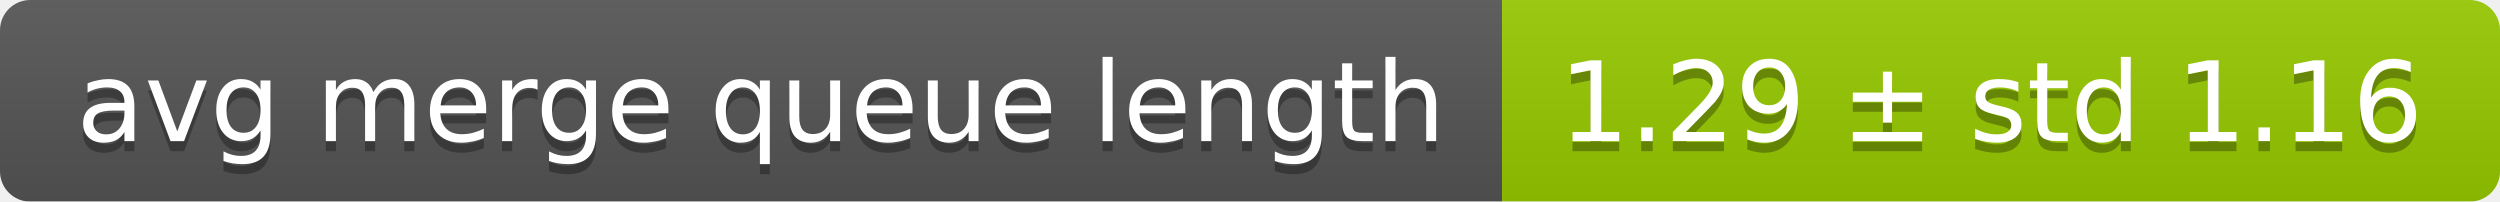
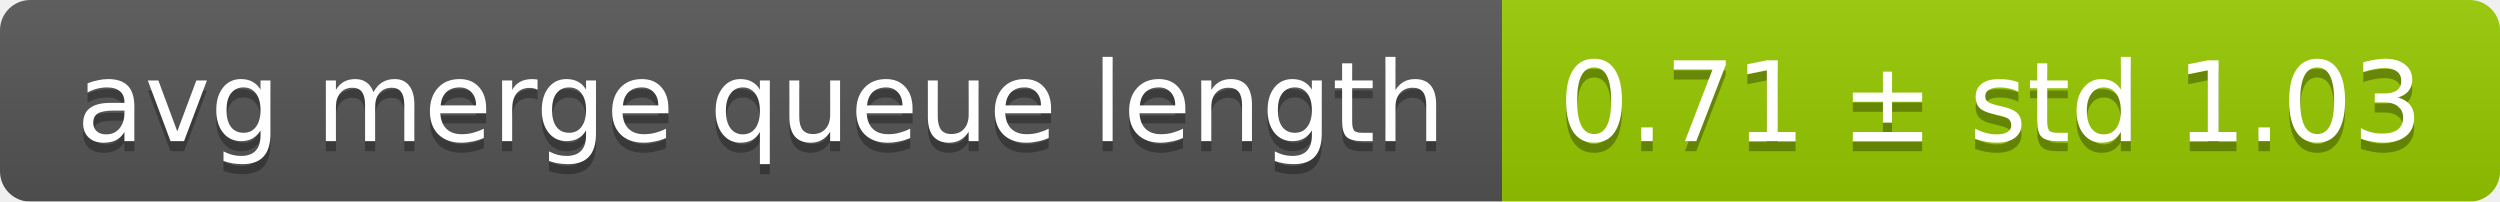
<svg xmlns="http://www.w3.org/2000/svg" width="248" height="20">
  <linearGradient id="smooth" x2="0" y2="100%">
    <stop offset="0" stop-color="#bbb" stop-opacity=".1" />
    <stop offset="1" stop-opacity=".1" />
  </linearGradient>
  <mask id="round">
    <rect width="248" height="20" rx="3" fill="#fff" />
  </mask>
  <g mask="url(#round)">
    <rect width="149" height="20" fill="#555" />
    <rect x="149" width="99" height="20" fill="#97ca00" />
    <rect width="248" height="20" fill="url(#smooth)" />
  </g>
  <g fill="#fff" text-anchor="middle" font-family="DejaVu Sans,Verdana,Geneva,sans-serif" font-size="11">
    <text x="75.5" y="15" fill="#010101" fill-opacity=".3">avg merge queue length</text>
    <text x="75.5" y="14">avg merge queue length</text>
-     <text x="197.5" y="15" fill="#010101" fill-opacity=".3">1.29 ± std 1.16</text>
-     <text x="197.5" y="14">1.29 ± std 1.16</text>
+     <text x="197.5" y="15" fill="#010101" fill-opacity=".3">0.71 ± std 1.03</text>
+     <text x="197.5" y="14">0.71 ± std 1.03</text>
  </g>
</svg>
